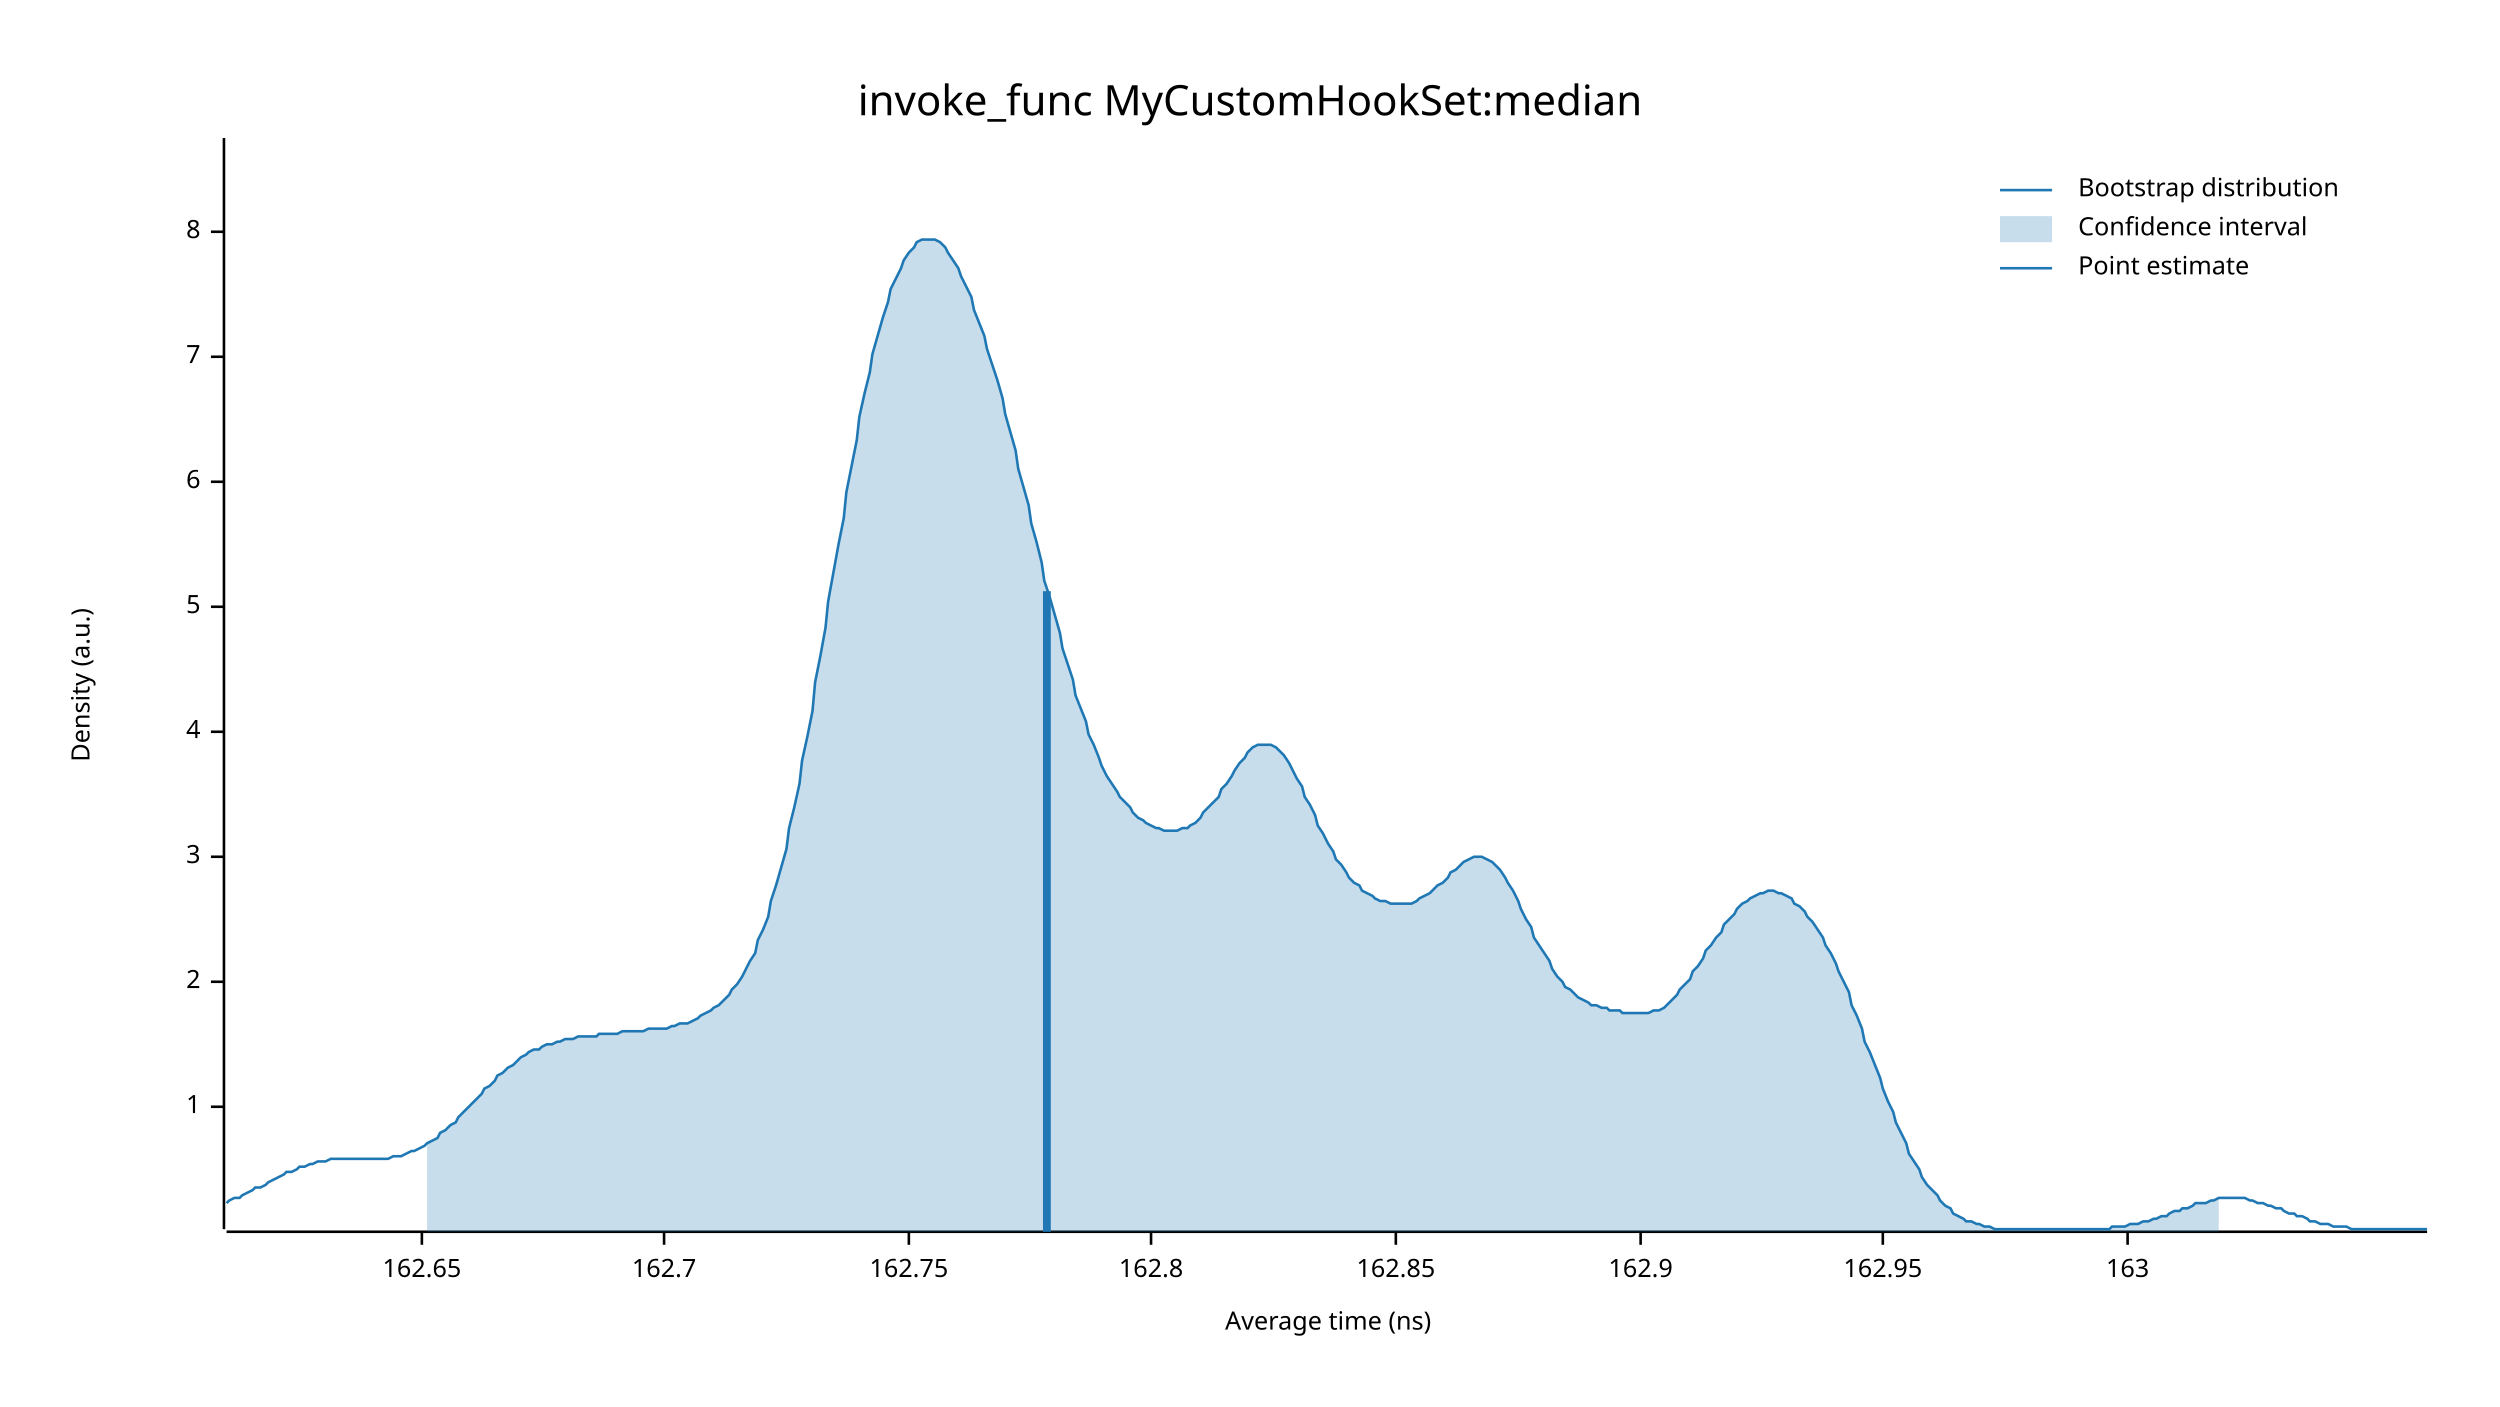
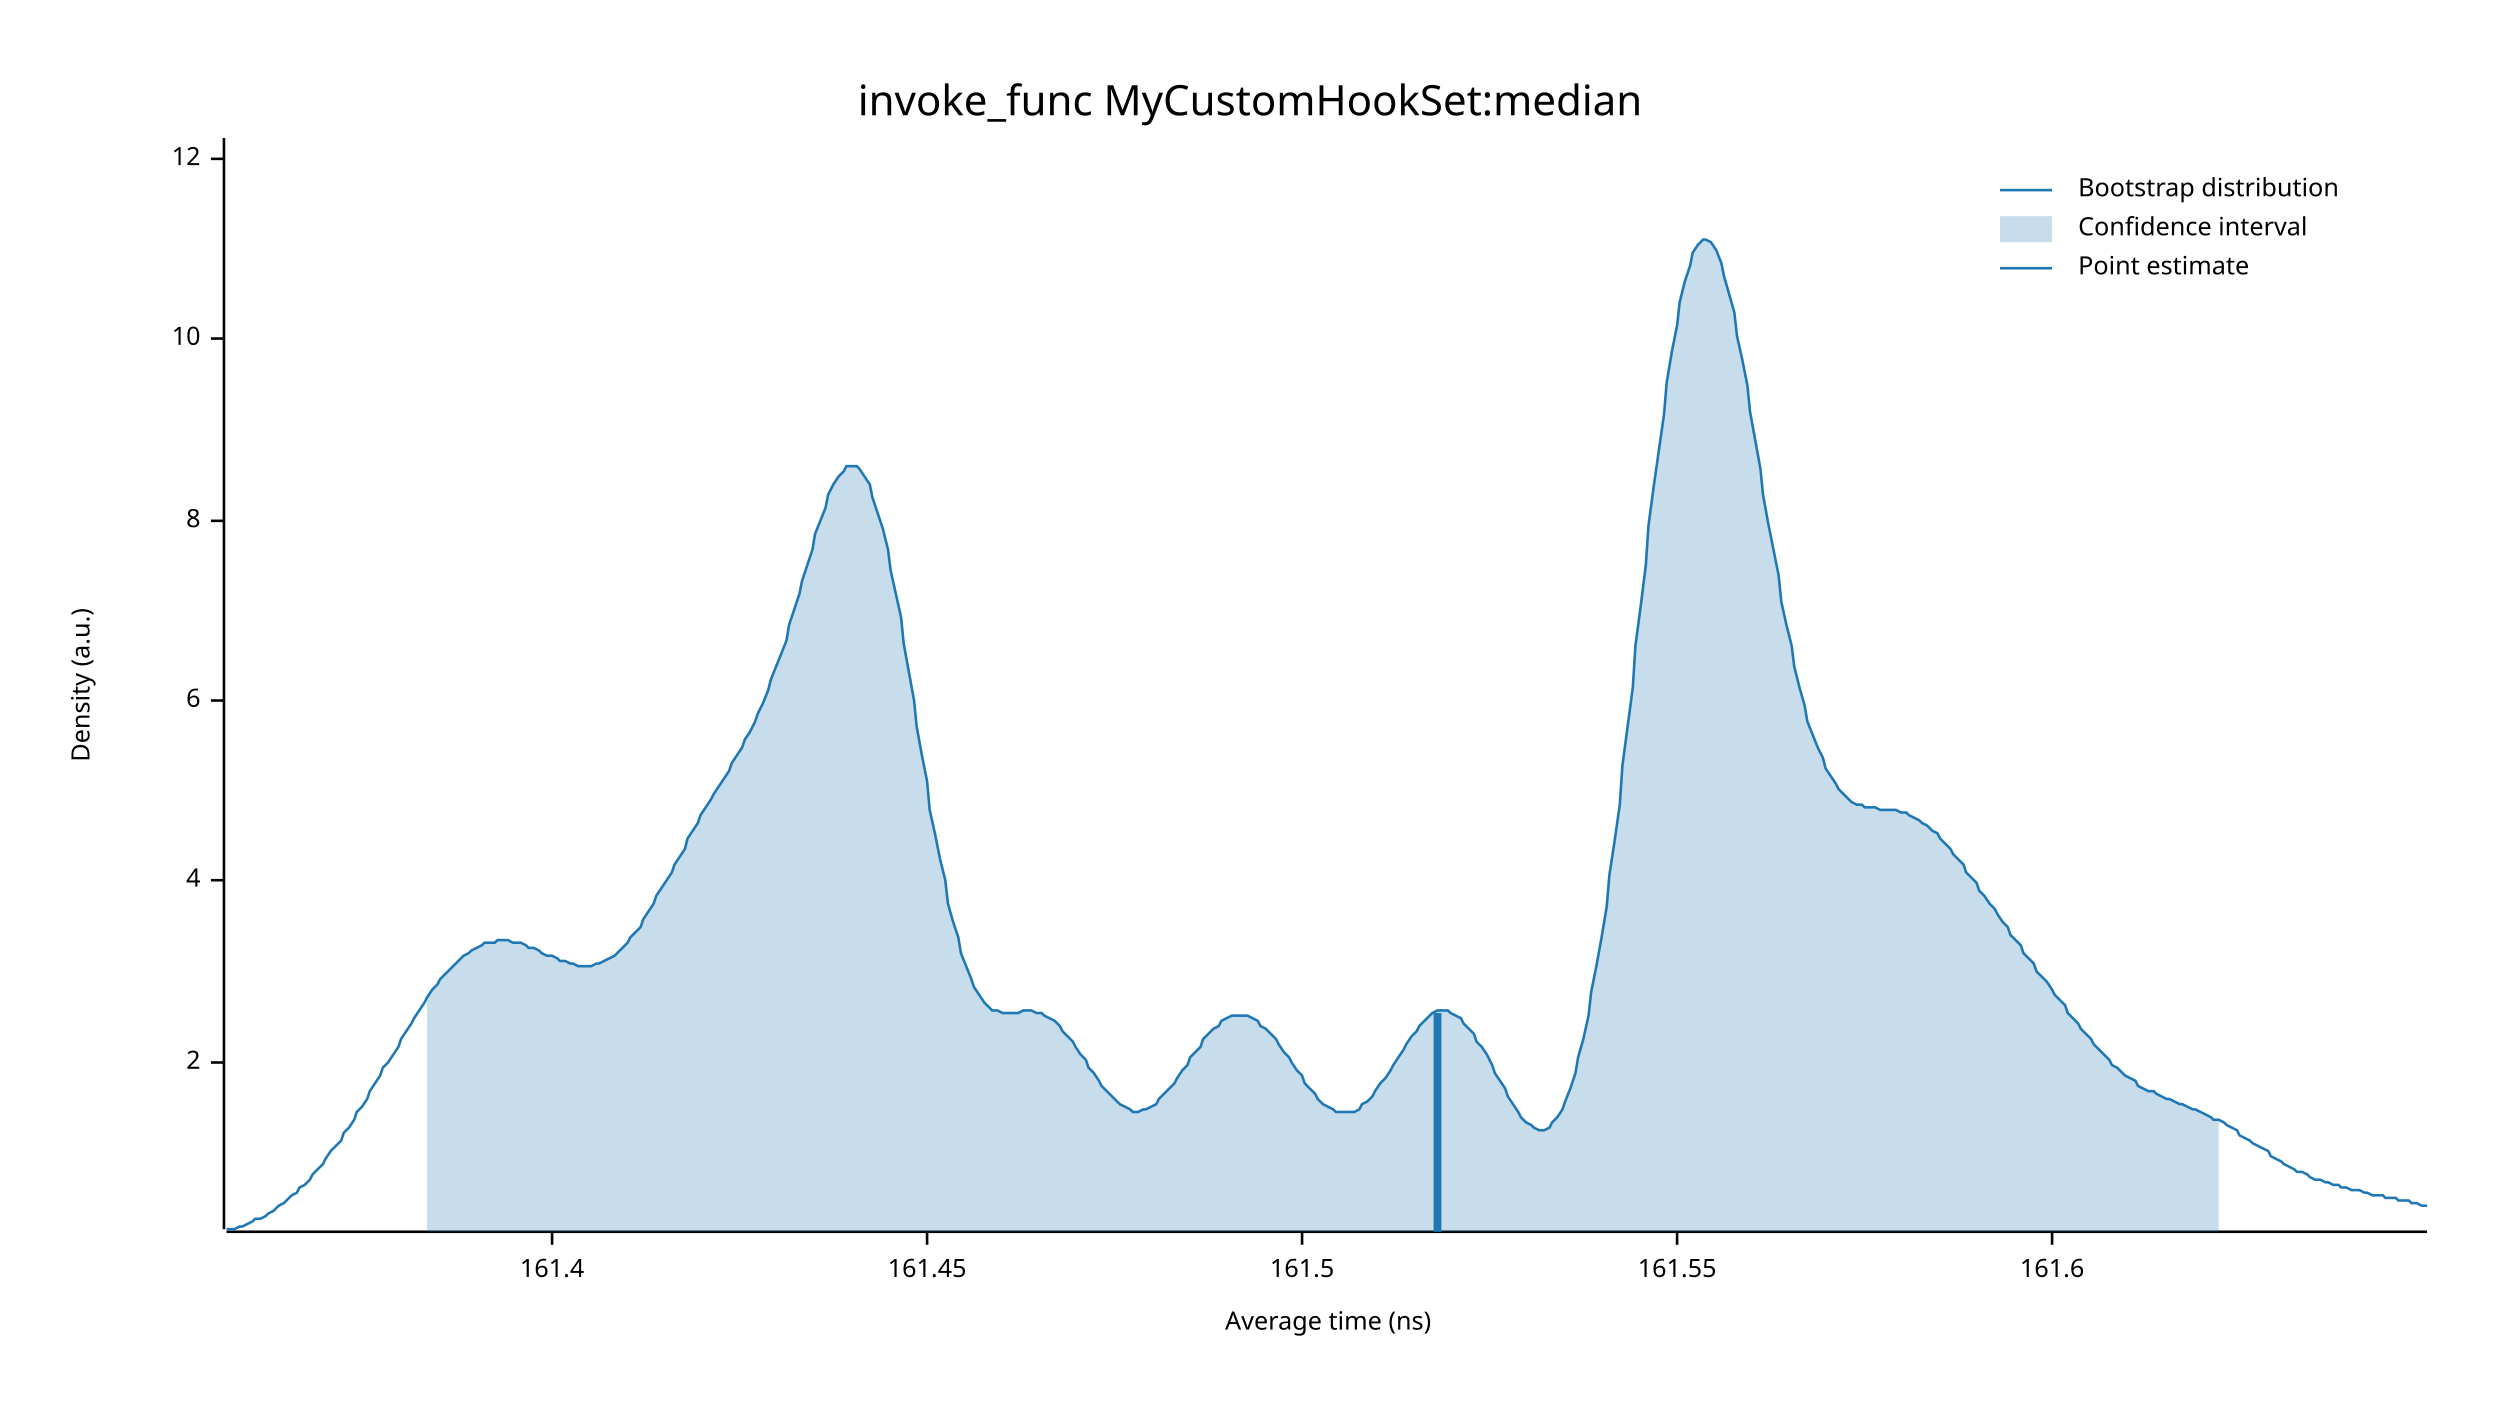
<svg xmlns="http://www.w3.org/2000/svg" width="960" height="540" viewBox="0 0 960 540">
  <text x="480" y="32" dy="0.76em" text-anchor="middle" font-family="sans-serif" font-size="16.129" opacity="1" fill="#000000">
invoke_func MyCustomHookSet:median
</text>
  <text x="27" y="263" dy="0.76em" text-anchor="middle" font-family="sans-serif" font-size="9.677" opacity="1" fill="#000000" transform="rotate(270, 27, 263)">
Density (a.u.)
</text>
  <text x="510" y="513" dy="-0.5ex" text-anchor="middle" font-family="sans-serif" font-size="9.677" opacity="1" fill="#000000">
Average time (ns)
</text>
  <polyline fill="none" opacity="1" stroke="#000000" stroke-width="1" points="86,53 86,472 " />
-   <text x="77" y="425" dy="0.5ex" text-anchor="end" font-family="sans-serif" font-size="9.677" opacity="1" fill="#000000">
- 1
- </text>
-   <polyline fill="none" opacity="1" stroke="#000000" stroke-width="1" points="81,425 86,425 " />
-   <text x="77" y="377" dy="0.5ex" text-anchor="end" font-family="sans-serif" font-size="9.677" opacity="1" fill="#000000">
+   <text x="77" y="408" dy="0.5ex" text-anchor="end" font-family="sans-serif" font-size="9.677" opacity="1" fill="#000000">
2
</text>
-   <polyline fill="none" opacity="1" stroke="#000000" stroke-width="1" points="81,377 86,377 " />
-   <text x="77" y="329" dy="0.5ex" text-anchor="end" font-family="sans-serif" font-size="9.677" opacity="1" fill="#000000">
- 3
- </text>
-   <polyline fill="none" opacity="1" stroke="#000000" stroke-width="1" points="81,329 86,329 " />
-   <text x="77" y="281" dy="0.5ex" text-anchor="end" font-family="sans-serif" font-size="9.677" opacity="1" fill="#000000">
+   <polyline fill="none" opacity="1" stroke="#000000" stroke-width="1" points="81,408 86,408 " />
+   <text x="77" y="338" dy="0.5ex" text-anchor="end" font-family="sans-serif" font-size="9.677" opacity="1" fill="#000000">
4
</text>
-   <polyline fill="none" opacity="1" stroke="#000000" stroke-width="1" points="81,281 86,281 " />
-   <text x="77" y="233" dy="0.5ex" text-anchor="end" font-family="sans-serif" font-size="9.677" opacity="1" fill="#000000">
- 5
- </text>
-   <polyline fill="none" opacity="1" stroke="#000000" stroke-width="1" points="81,233 86,233 " />
-   <text x="77" y="185" dy="0.5ex" text-anchor="end" font-family="sans-serif" font-size="9.677" opacity="1" fill="#000000">
+   <polyline fill="none" opacity="1" stroke="#000000" stroke-width="1" points="81,338 86,338 " />
+   <text x="77" y="269" dy="0.5ex" text-anchor="end" font-family="sans-serif" font-size="9.677" opacity="1" fill="#000000">
6
</text>
-   <polyline fill="none" opacity="1" stroke="#000000" stroke-width="1" points="81,185 86,185 " />
-   <text x="77" y="137" dy="0.5ex" text-anchor="end" font-family="sans-serif" font-size="9.677" opacity="1" fill="#000000">
- 7
- </text>
-   <polyline fill="none" opacity="1" stroke="#000000" stroke-width="1" points="81,137 86,137 " />
-   <text x="77" y="89" dy="0.5ex" text-anchor="end" font-family="sans-serif" font-size="9.677" opacity="1" fill="#000000">
+   <polyline fill="none" opacity="1" stroke="#000000" stroke-width="1" points="81,269 86,269 " />
+   <text x="77" y="200" dy="0.5ex" text-anchor="end" font-family="sans-serif" font-size="9.677" opacity="1" fill="#000000">
8
</text>
-   <polyline fill="none" opacity="1" stroke="#000000" stroke-width="1" points="81,89 86,89 " />
+   <polyline fill="none" opacity="1" stroke="#000000" stroke-width="1" points="81,200 86,200 " />
+   <text x="77" y="130" dy="0.5ex" text-anchor="end" font-family="sans-serif" font-size="9.677" opacity="1" fill="#000000">
+ 10
+ </text>
+   <polyline fill="none" opacity="1" stroke="#000000" stroke-width="1" points="81,130 86,130 " />
+   <text x="77" y="61" dy="0.5ex" text-anchor="end" font-family="sans-serif" font-size="9.677" opacity="1" fill="#000000">
+ 12
+ </text>
+   <polyline fill="none" opacity="1" stroke="#000000" stroke-width="1" points="81,61 86,61 " />
  <polyline fill="none" opacity="1" stroke="#000000" stroke-width="1" points="87,473 932,473 " />
-   <text x="162" y="483" dy="0.76em" text-anchor="middle" font-family="sans-serif" font-size="9.677" opacity="1" fill="#000000">
- 162.65
+   <text x="212" y="483" dy="0.76em" text-anchor="middle" font-family="sans-serif" font-size="9.677" opacity="1" fill="#000000">
+ 161.4
</text>
-   <polyline fill="none" opacity="1" stroke="#000000" stroke-width="1" points="162,473 162,478 " />
-   <text x="255" y="483" dy="0.76em" text-anchor="middle" font-family="sans-serif" font-size="9.677" opacity="1" fill="#000000">
- 162.7
+   <polyline fill="none" opacity="1" stroke="#000000" stroke-width="1" points="212,473 212,478 " />
+   <text x="356" y="483" dy="0.76em" text-anchor="middle" font-family="sans-serif" font-size="9.677" opacity="1" fill="#000000">
+ 161.45
</text>
-   <polyline fill="none" opacity="1" stroke="#000000" stroke-width="1" points="255,473 255,478 " />
-   <text x="349" y="483" dy="0.76em" text-anchor="middle" font-family="sans-serif" font-size="9.677" opacity="1" fill="#000000">
- 162.75
+   <polyline fill="none" opacity="1" stroke="#000000" stroke-width="1" points="356,473 356,478 " />
+   <text x="500" y="483" dy="0.76em" text-anchor="middle" font-family="sans-serif" font-size="9.677" opacity="1" fill="#000000">
+ 161.5
</text>
-   <polyline fill="none" opacity="1" stroke="#000000" stroke-width="1" points="349,473 349,478 " />
-   <text x="442" y="483" dy="0.76em" text-anchor="middle" font-family="sans-serif" font-size="9.677" opacity="1" fill="#000000">
- 162.8
+   <polyline fill="none" opacity="1" stroke="#000000" stroke-width="1" points="500,473 500,478 " />
+   <text x="644" y="483" dy="0.76em" text-anchor="middle" font-family="sans-serif" font-size="9.677" opacity="1" fill="#000000">
+ 161.55
</text>
-   <polyline fill="none" opacity="1" stroke="#000000" stroke-width="1" points="442,473 442,478 " />
-   <text x="536" y="483" dy="0.76em" text-anchor="middle" font-family="sans-serif" font-size="9.677" opacity="1" fill="#000000">
- 162.85
+   <polyline fill="none" opacity="1" stroke="#000000" stroke-width="1" points="644,473 644,478 " />
+   <text x="788" y="483" dy="0.76em" text-anchor="middle" font-family="sans-serif" font-size="9.677" opacity="1" fill="#000000">
+ 161.6
</text>
-   <polyline fill="none" opacity="1" stroke="#000000" stroke-width="1" points="536,473 536,478 " />
-   <text x="630" y="483" dy="0.76em" text-anchor="middle" font-family="sans-serif" font-size="9.677" opacity="1" fill="#000000">
- 162.9
- </text>
-   <polyline fill="none" opacity="1" stroke="#000000" stroke-width="1" points="630,473 630,478 " />
-   <text x="723" y="483" dy="0.76em" text-anchor="middle" font-family="sans-serif" font-size="9.677" opacity="1" fill="#000000">
- 162.95
- </text>
-   <polyline fill="none" opacity="1" stroke="#000000" stroke-width="1" points="723,473 723,478 " />
-   <text x="817" y="483" dy="0.76em" text-anchor="middle" font-family="sans-serif" font-size="9.677" opacity="1" fill="#000000">
- 163
- </text>
-   <polyline fill="none" opacity="1" stroke="#000000" stroke-width="1" points="817,473 817,478 " />
-   <polyline fill="none" opacity="1" stroke="#1F78B4" stroke-width="1" points="87,462 88,461 90,460 92,460 93,459 95,458 97,457 98,456 100,456 102,455 103,454 105,453 107,452 109,451 110,450 112,450 114,449 115,448 117,448 119,447 120,447 122,446 124,446 125,446 127,445 129,445 131,445 132,445 134,445 136,445 137,445 139,445 141,445 142,445 144,445 146,445 147,445 149,445 151,444 153,444 154,444 156,443 158,442 159,442 161,441 163,440 164,439 166,438 168,437 169,435 171,434 173,432 175,431 176,429 178,427 180,425 181,424 183,422 185,420 186,418 188,417 190,415 191,413 193,412 195,410 197,409 198,408 200,406 202,405 203,404 205,403 207,403 208,402 210,401 212,401 214,400 215,400 217,399 219,399 220,399 222,398 224,398 225,398 227,398 229,398 230,397 232,397 234,397 236,397 237,397 239,396 241,396 242,396 244,396 246,396 247,396 249,395 251,395 252,395 254,395 256,395 258,394 259,394 261,393 263,393 264,393 266,392 268,391 269,390 271,389 273,388 274,387 276,386 278,384 280,382 281,380 283,378 285,375 286,373 288,369 290,366 291,361 293,357 295,352 296,346 298,340 300,333 302,326 303,318 305,310 307,301 308,292 310,283 312,273 313,262 315,252 317,241 318,231 320,220 322,209 324,199 325,189 327,179 329,169 330,160 332,151 334,143 335,136 337,129 339,122 341,116 342,111 344,107 346,103 347,100 349,97 351,95 352,93 354,92 356,92 357,92 359,92 361,93 363,95 364,97 366,100 368,103 369,106 371,110 373,114 374,119 376,124 378,129 379,134 381,140 383,146 385,153 386,159 388,166 390,173 391,180 393,187 395,194 396,201 398,208 400,216 401,223 403,229 405,236 407,243 408,249 410,255 412,261 413,267 415,272 417,277 418,282 420,286 422,291 423,294 425,298 427,301 429,304 430,306 432,308 434,310 435,312 437,314 439,315 440,316 442,317 444,318 445,318 447,319 449,319 451,319 452,319 454,318 456,318 457,317 459,316 461,314 462,312 464,310 466,308 468,306 469,303 471,301 473,298 474,296 476,293 478,291 479,289 481,287 483,286 484,286 486,286 488,286 490,287 491,288 493,290 495,293 496,295 498,299 500,302 501,306 503,309 505,313 506,317 508,320 510,324 512,327 513,330 515,332 517,335 518,337 520,339 522,340 523,342 525,343 527,344 528,345 530,346 532,346 534,347 535,347 537,347 539,347 540,347 542,347 544,346 545,345 547,344 549,343 550,342 552,340 554,339 556,337 557,335 559,334 561,332 562,331 564,330 566,329 567,329 569,329 571,330 573,331 574,332 576,334 578,337 579,339 581,342 583,346 584,349 586,353 588,356 589,360 591,363 593,366 595,369 596,372 598,375 600,377 601,379 603,380 605,382 606,383 608,384 610,385 611,386 613,386 615,387 617,387 618,388 620,388 622,388 623,389 625,389 627,389 628,389 630,389 632,389 633,389 635,388 637,388 639,387 640,386 642,384 644,382 645,380 647,378 649,376 650,373 652,371 654,368 655,365 657,363 659,360 661,358 662,355 664,353 666,351 667,349 669,347 671,346 672,345 674,344 676,343 677,343 679,342 681,342 683,343 684,343 686,344 688,345 689,347 691,348 693,350 694,352 696,354 698,357 700,360 701,363 703,366 705,370 706,373 708,377 710,381 711,386 713,390 715,395 716,400 718,404 720,409 722,414 723,418 725,423 727,427 728,431 730,435 732,439 733,443 735,446 737,449 738,452 740,455 742,457 744,459 745,461 747,463 749,464 750,466 752,467 754,468 755,469 757,469 759,470 760,470 762,471 764,471 766,472 767,472 769,472 771,472 772,472 774,472 776,472 777,472 779,472 781,472 782,472 784,472 786,472 788,472 789,472 791,472 793,472 794,472 796,472 798,472 799,472 801,472 803,472 804,472 806,472 808,472 810,472 811,471 813,471 815,471 816,471 818,470 820,470 821,470 823,469 825,469 827,468 828,468 830,467 832,467 833,466 835,465 837,465 838,464 840,464 842,463 843,462 845,462 847,462 849,461 850,461 852,460 854,460 855,460 857,460 859,460 860,460 862,460 864,461 865,461 867,462 869,462 871,463 872,463 874,464 876,464 877,465 879,466 881,466 882,467 884,467 886,468 887,469 889,469 891,470 893,470 894,470 896,471 898,471 899,471 901,471 903,472 904,472 906,472 908,472 909,472 911,472 913,472 915,472 916,472 918,472 920,472 921,472 923,472 925,472 926,472 928,472 930,472 932,472 " />
-   <polygon opacity="0.25" fill="#1F78B4" points="164,439 166,438 168,437 169,435 171,434 173,432 175,431 176,429 178,427 180,425 181,424 183,422 185,420 186,418 188,417 190,415 191,413 193,412 195,410 197,409 198,408 200,406 202,405 203,404 205,403 207,403 208,402 210,401 212,401 214,400 215,400 217,399 219,399 220,399 222,398 224,398 225,398 227,398 229,398 230,397 232,397 234,397 236,397 237,397 239,396 241,396 242,396 244,396 246,396 247,396 249,395 251,395 252,395 254,395 256,395 258,394 259,394 261,393 263,393 264,393 266,392 268,391 269,390 271,389 273,388 274,387 276,386 278,384 280,382 281,380 283,378 285,375 286,373 288,369 290,366 291,361 293,357 295,352 296,346 298,340 300,333 302,326 303,318 305,310 307,301 308,292 310,283 312,273 313,262 315,252 317,241 318,231 320,220 322,209 324,199 325,189 327,179 329,169 330,160 332,151 334,143 335,136 337,129 339,122 341,116 342,111 344,107 346,103 347,100 349,97 351,95 352,93 354,92 356,92 357,92 359,92 361,93 363,95 364,97 366,100 368,103 369,106 371,110 373,114 374,119 376,124 378,129 379,134 381,140 383,146 385,153 386,159 388,166 390,173 391,180 393,187 395,194 396,201 398,208 400,216 401,223 403,229 405,236 407,243 408,249 410,255 412,261 413,267 415,272 417,277 418,282 420,286 422,291 423,294 425,298 427,301 429,304 430,306 432,308 434,310 435,312 437,314 439,315 440,316 442,317 444,318 445,318 447,319 449,319 451,319 452,319 454,318 456,318 457,317 459,316 461,314 462,312 464,310 466,308 468,306 469,303 471,301 473,298 474,296 476,293 478,291 479,289 481,287 483,286 484,286 486,286 488,286 490,287 491,288 493,290 495,293 496,295 498,299 500,302 501,306 503,309 505,313 506,317 508,320 510,324 512,327 513,330 515,332 517,335 518,337 520,339 522,340 523,342 525,343 527,344 528,345 530,346 532,346 534,347 535,347 537,347 539,347 540,347 542,347 544,346 545,345 547,344 549,343 550,342 552,340 554,339 556,337 557,335 559,334 561,332 562,331 564,330 566,329 567,329 569,329 571,330 573,331 574,332 576,334 578,337 579,339 581,342 583,346 584,349 586,353 588,356 589,360 591,363 593,366 595,369 596,372 598,375 600,377 601,379 603,380 605,382 606,383 608,384 610,385 611,386 613,386 615,387 617,387 618,388 620,388 622,388 623,389 625,389 627,389 628,389 630,389 632,389 633,389 635,388 637,388 639,387 640,386 642,384 644,382 645,380 647,378 649,376 650,373 652,371 654,368 655,365 657,363 659,360 661,358 662,355 664,353 666,351 667,349 669,347 671,346 672,345 674,344 676,343 677,343 679,342 681,342 683,343 684,343 686,344 688,345 689,347 691,348 693,350 694,352 696,354 698,357 700,360 701,363 703,366 705,370 706,373 708,377 710,381 711,386 713,390 715,395 716,400 718,404 720,409 722,414 723,418 725,423 727,427 728,431 730,435 732,439 733,443 735,446 737,449 738,452 740,455 742,457 744,459 745,461 747,463 749,464 750,466 752,467 754,468 755,469 757,469 759,470 760,470 762,471 764,471 766,472 767,472 769,472 771,472 772,472 774,472 776,472 777,472 779,472 781,472 782,472 784,472 786,472 788,472 789,472 791,472 793,472 794,472 796,472 798,472 799,472 801,472 803,472 804,472 806,472 808,472 810,472 811,471 813,471 815,471 816,471 818,470 820,470 821,470 823,469 825,469 827,468 828,468 830,467 832,467 833,466 835,465 837,465 838,464 840,464 842,463 843,462 845,462 847,462 849,461 850,461 852,460 852,473 164,473 " />
-   <polyline fill="none" opacity="1" stroke="#1F78B4" stroke-width="3" points="402,473 402,227 " />
+   <polyline fill="none" opacity="1" stroke="#000000" stroke-width="1" points="788,473 788,478 " />
+   <polyline fill="none" opacity="1" stroke="#1F78B4" stroke-width="1" points="87,472 88,472 90,472 92,471 93,471 95,470 97,469 98,468 100,468 102,467 103,466 105,465 107,463 109,462 110,461 112,459 114,458 115,456 117,455 119,453 120,451 122,449 124,447 125,445 127,442 129,440 131,438 132,435 134,433 136,430 137,427 139,425 141,422 142,419 144,416 146,413 147,410 149,408 151,405 153,402 154,399 156,396 158,393 159,391 161,388 163,385 164,383 166,380 168,378 169,376 171,374 173,372 175,370 176,369 178,367 180,366 181,365 183,364 185,363 186,362 188,362 190,362 191,361 193,361 195,361 197,362 198,362 200,362 202,363 203,364 205,364 207,365 208,366 210,367 212,367 214,368 215,369 217,369 219,370 220,370 222,371 224,371 225,371 227,371 229,370 230,370 232,369 234,368 236,367 237,366 239,364 241,362 242,360 244,358 246,356 247,353 249,350 251,347 252,344 254,341 256,338 258,335 259,332 261,329 263,326 264,322 266,319 268,316 269,313 271,310 273,307 274,305 276,302 278,299 280,296 281,293 283,290 285,287 286,284 288,281 290,277 291,274 293,270 295,265 296,261 298,256 300,251 302,246 303,240 305,234 307,228 308,223 310,217 312,211 313,205 315,200 317,195 318,190 320,186 322,183 324,181 325,179 327,179 329,179 330,180 332,183 334,186 335,191 337,197 339,203 341,211 342,219 344,228 346,237 347,247 349,258 351,269 352,279 354,290 356,300 357,311 359,320 361,330 363,338 364,347 366,354 368,360 369,366 371,371 373,376 374,379 376,382 378,385 379,386 381,388 383,388 385,389 386,389 388,389 390,389 391,389 393,388 395,388 396,388 398,389 400,389 401,390 403,391 405,392 407,394 408,396 410,398 412,400 413,402 415,405 417,407 418,410 420,412 422,415 423,417 425,419 427,421 429,423 430,424 432,425 434,426 435,427 437,427 439,426 440,426 442,425 444,424 445,422 447,420 449,418 451,416 452,414 454,411 456,409 457,406 459,404 461,402 462,399 464,397 466,395 468,394 469,392 471,391 473,390 474,390 476,390 478,390 479,390 481,391 483,392 484,394 486,395 488,397 490,399 491,401 493,404 495,406 496,408 498,411 500,413 501,416 503,418 505,420 506,422 508,424 510,425 512,426 513,427 515,427 517,427 518,427 520,427 522,426 523,424 525,423 527,421 528,419 530,416 532,414 534,411 535,409 537,406 539,403 540,401 542,398 544,396 545,394 547,392 549,390 550,389 552,388 554,388 556,388 557,389 559,390 561,391 562,393 564,395 566,397 567,400 569,402 571,405 573,409 574,412 576,415 578,418 579,421 581,424 583,427 584,429 586,431 588,432 589,433 591,434 593,434 595,433 596,431 598,429 600,426 601,423 603,418 605,412 606,406 608,399 610,390 611,381 613,371 615,360 617,348 618,336 620,323 622,309 623,294 625,279 627,264 628,248 630,233 632,217 633,202 635,187 637,173 639,159 640,147 642,135 644,125 645,116 647,108 649,102 650,97 652,94 654,92 655,92 657,93 659,96 661,101 662,106 664,113 666,120 667,129 669,138 671,148 672,158 674,169 676,180 677,190 679,201 681,211 683,221 684,231 686,240 688,248 689,256 691,264 693,271 694,277 696,282 698,287 700,291 701,295 703,298 705,301 706,303 708,305 710,307 711,308 713,309 715,309 716,310 718,310 720,310 722,311 723,311 725,311 727,311 728,311 730,312 732,312 733,313 735,314 737,315 738,316 740,317 742,319 744,320 745,322 747,324 749,326 750,328 752,330 754,332 755,335 757,337 759,339 760,342 762,344 764,347 766,349 767,351 769,354 771,356 772,359 774,361 776,363 777,366 779,368 781,370 782,373 784,375 786,377 788,380 789,382 791,384 793,386 794,389 796,391 798,393 799,395 801,397 803,399 804,401 806,403 808,405 810,407 811,409 813,410 815,412 816,413 818,414 820,415 821,417 823,418 825,419 827,419 828,420 830,421 832,422 833,422 835,423 837,424 838,424 840,425 842,426 843,426 845,427 847,428 849,429 850,430 852,430 854,431 855,432 857,433 859,434 860,436 862,437 864,438 865,439 867,440 869,441 871,442 872,444 874,445 876,446 877,447 879,448 881,449 882,450 884,450 886,451 887,452 889,453 891,453 893,454 894,454 896,455 898,455 899,456 901,456 903,457 904,457 906,457 908,458 909,458 911,459 913,459 915,459 916,460 918,460 920,460 921,461 923,461 925,461 926,462 928,462 930,463 932,463 " />
+   <polygon opacity="0.25" fill="#1F78B4" points="164,383 166,380 168,378 169,376 171,374 173,372 175,370 176,369 178,367 180,366 181,365 183,364 185,363 186,362 188,362 190,362 191,361 193,361 195,361 197,362 198,362 200,362 202,363 203,364 205,364 207,365 208,366 210,367 212,367 214,368 215,369 217,369 219,370 220,370 222,371 224,371 225,371 227,371 229,370 230,370 232,369 234,368 236,367 237,366 239,364 241,362 242,360 244,358 246,356 247,353 249,350 251,347 252,344 254,341 256,338 258,335 259,332 261,329 263,326 264,322 266,319 268,316 269,313 271,310 273,307 274,305 276,302 278,299 280,296 281,293 283,290 285,287 286,284 288,281 290,277 291,274 293,270 295,265 296,261 298,256 300,251 302,246 303,240 305,234 307,228 308,223 310,217 312,211 313,205 315,200 317,195 318,190 320,186 322,183 324,181 325,179 327,179 329,179 330,180 332,183 334,186 335,191 337,197 339,203 341,211 342,219 344,228 346,237 347,247 349,258 351,269 352,279 354,290 356,300 357,311 359,320 361,330 363,338 364,347 366,354 368,360 369,366 371,371 373,376 374,379 376,382 378,385 379,386 381,388 383,388 385,389 386,389 388,389 390,389 391,389 393,388 395,388 396,388 398,389 400,389 401,390 403,391 405,392 407,394 408,396 410,398 412,400 413,402 415,405 417,407 418,410 420,412 422,415 423,417 425,419 427,421 429,423 430,424 432,425 434,426 435,427 437,427 439,426 440,426 442,425 444,424 445,422 447,420 449,418 451,416 452,414 454,411 456,409 457,406 459,404 461,402 462,399 464,397 466,395 468,394 469,392 471,391 473,390 474,390 476,390 478,390 479,390 481,391 483,392 484,394 486,395 488,397 490,399 491,401 493,404 495,406 496,408 498,411 500,413 501,416 503,418 505,420 506,422 508,424 510,425 512,426 513,427 515,427 517,427 518,427 520,427 522,426 523,424 525,423 527,421 528,419 530,416 532,414 534,411 535,409 537,406 539,403 540,401 542,398 544,396 545,394 547,392 549,390 550,389 552,388 554,388 556,388 557,389 559,390 561,391 562,393 564,395 566,397 567,400 569,402 571,405 573,409 574,412 576,415 578,418 579,421 581,424 583,427 584,429 586,431 588,432 589,433 591,434 593,434 595,433 596,431 598,429 600,426 601,423 603,418 605,412 606,406 608,399 610,390 611,381 613,371 615,360 617,348 618,336 620,323 622,309 623,294 625,279 627,264 628,248 630,233 632,217 633,202 635,187 637,173 639,159 640,147 642,135 644,125 645,116 647,108 649,102 650,97 652,94 654,92 655,92 657,93 659,96 661,101 662,106 664,113 666,120 667,129 669,138 671,148 672,158 674,169 676,180 677,190 679,201 681,211 683,221 684,231 686,240 688,248 689,256 691,264 693,271 694,277 696,282 698,287 700,291 701,295 703,298 705,301 706,303 708,305 710,307 711,308 713,309 715,309 716,310 718,310 720,310 722,311 723,311 725,311 727,311 728,311 730,312 732,312 733,313 735,314 737,315 738,316 740,317 742,319 744,320 745,322 747,324 749,326 750,328 752,330 754,332 755,335 757,337 759,339 760,342 762,344 764,347 766,349 767,351 769,354 771,356 772,359 774,361 776,363 777,366 779,368 781,370 782,373 784,375 786,377 788,380 789,382 791,384 793,386 794,389 796,391 798,393 799,395 801,397 803,399 804,401 806,403 808,405 810,407 811,409 813,410 815,412 816,413 818,414 820,415 821,417 823,418 825,419 827,419 828,420 830,421 832,422 833,422 835,423 837,424 838,424 840,425 842,426 843,426 845,427 847,428 849,429 850,430 852,430 852,473 164,473 " />
+   <polyline fill="none" opacity="1" stroke="#1F78B4" stroke-width="3" points="552,473 552,389 " />
  <text x="798" y="68" dy="0.76em" text-anchor="start" font-family="sans-serif" font-size="9.677" opacity="1" fill="#000000">
Bootstrap distribution
</text>
  <text x="798" y="83" dy="0.76em" text-anchor="start" font-family="sans-serif" font-size="9.677" opacity="1" fill="#000000">
Confidence interval
</text>
  <text x="798" y="98" dy="0.76em" text-anchor="start" font-family="sans-serif" font-size="9.677" opacity="1" fill="#000000">
Point estimate
</text>
  <polyline fill="none" opacity="1" stroke="#1F78B4" stroke-width="1" points="768,73 788,73 " />
  <rect x="768" y="83" width="20" height="10" opacity="0.25" fill="#1F78B4" stroke="none" />
  <polyline fill="none" opacity="1" stroke="#1F78B4" stroke-width="1" points="768,103 788,103 " />
</svg>
